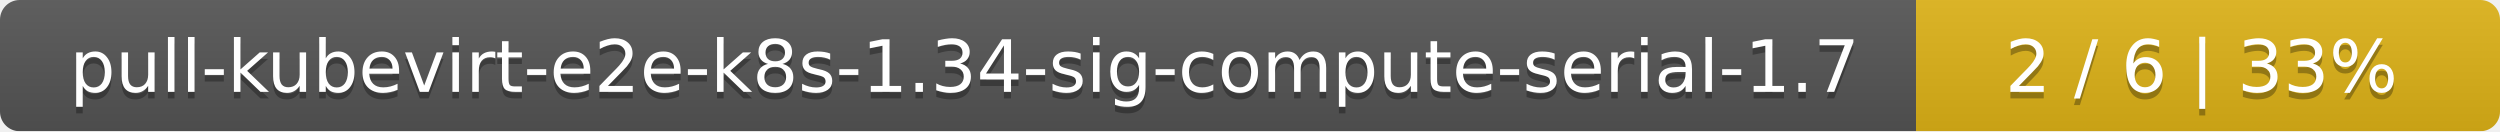
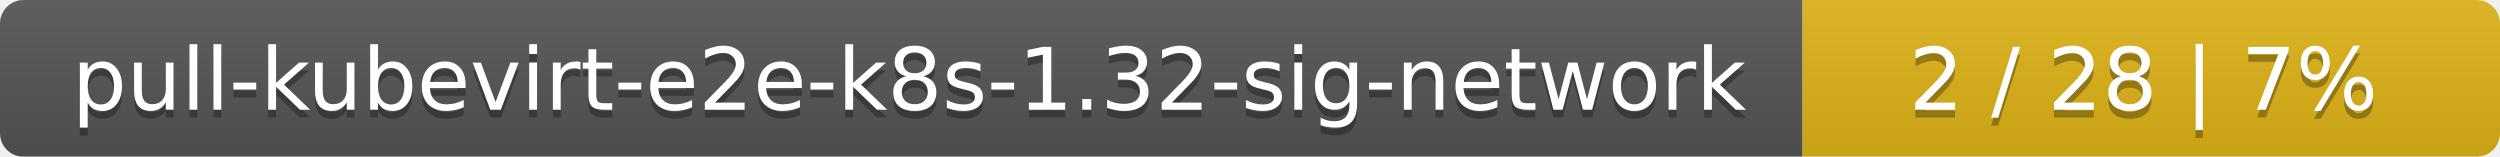
- <svg xmlns="http://www.w3.org/2000/svg" width="381" height="20">
+ <svg xmlns="http://www.w3.org/2000/svg" width="319" height="20">
  <linearGradient id="smooth" x2="0" y2="100%">
    <stop offset="0" stop-color="#bbb" stop-opacity=".1" />
    <stop offset="1" stop-opacity=".1" />
  </linearGradient>
  <mask id="round">
-     <rect width="381" height="20" rx="3" fill="#fff" />
+     <rect width="319" height="20" rx="3" fill="#fff" />
  </mask>
  <g mask="url(#round)">
-     <rect width="292" height="20" fill="#555" />
-     <rect x="292" width="89" height="20" fill="#dfb317" />
-     <rect width="381" height="20" fill="url(#smooth)" />
+     <rect width="230" height="20" fill="#555" />
+     <rect x="230" width="89" height="20" fill="#dfb317" />
+     <rect width="319" height="20" fill="url(#smooth)" />
  </g>
  <g fill="#fff" text-anchor="middle" font-family="DejaVu Sans,Verdana,Geneva,sans-serif" font-size="11">
-     <text x="147" y="15" fill="#010101" fill-opacity=".3">pull-kubevirt-e2e-k8s-1.34-sig-compute-serial-1.7</text>
-     <text x="147" y="14">pull-kubevirt-e2e-k8s-1.34-sig-compute-serial-1.7</text>
-     <text x="335.5" y="15" fill="#010101" fill-opacity=".3">2 / 6    |    33%</text>
-     <text x="335.5" y="14">2 / 6    |    33%</text>
+     <text x="116" y="15" fill="#010101" fill-opacity=".3">pull-kubevirt-e2e-k8s-1.32-sig-network</text>
+     <text x="116" y="14">pull-kubevirt-e2e-k8s-1.32-sig-network</text>
+     <text x="273.5" y="15" fill="#010101" fill-opacity=".3">2 / 28    |    7%</text>
+     <text x="273.5" y="14">2 / 28    |    7%</text>
  </g>
</svg>
